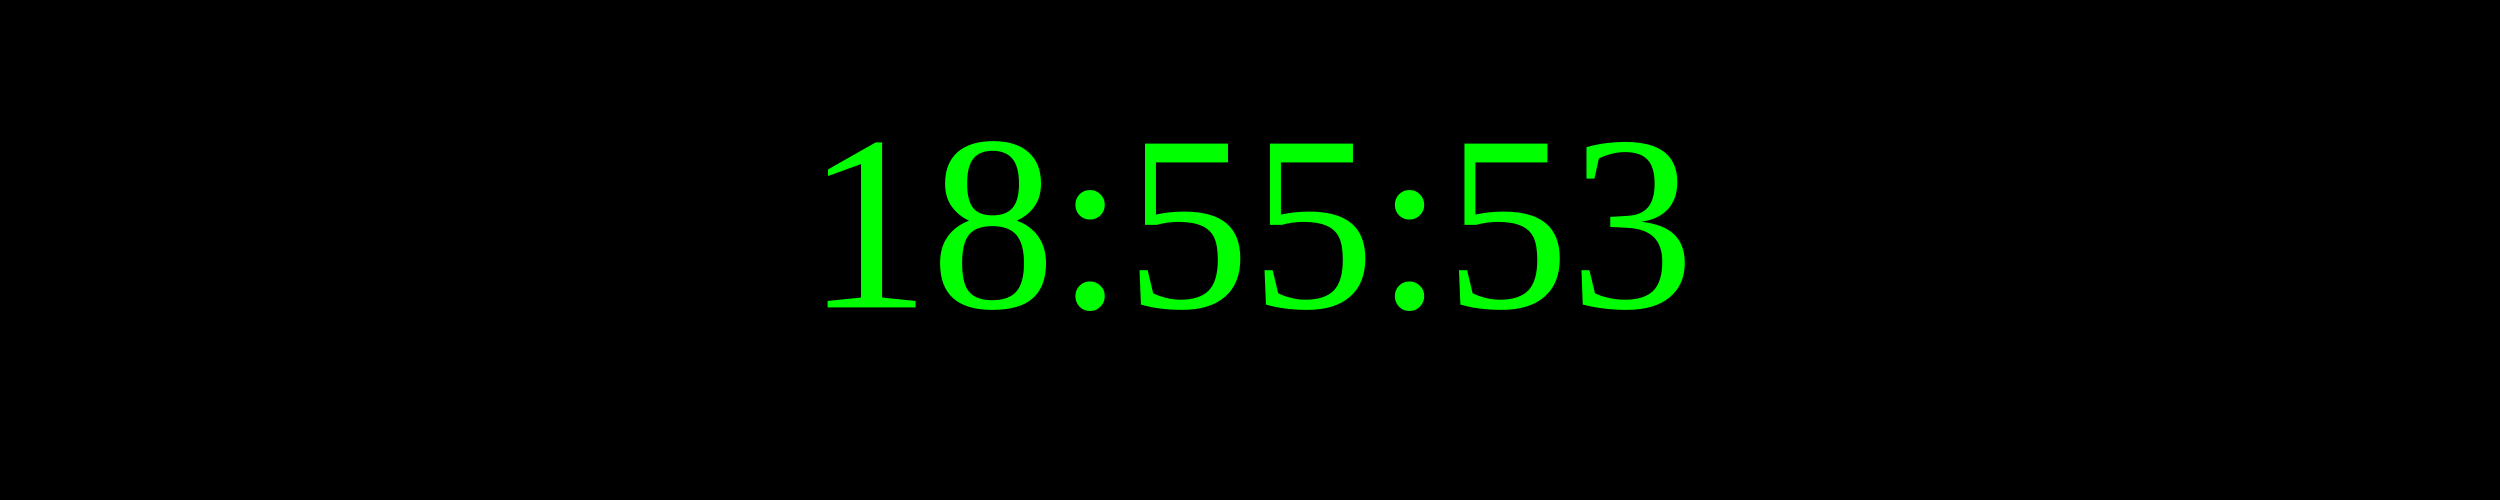
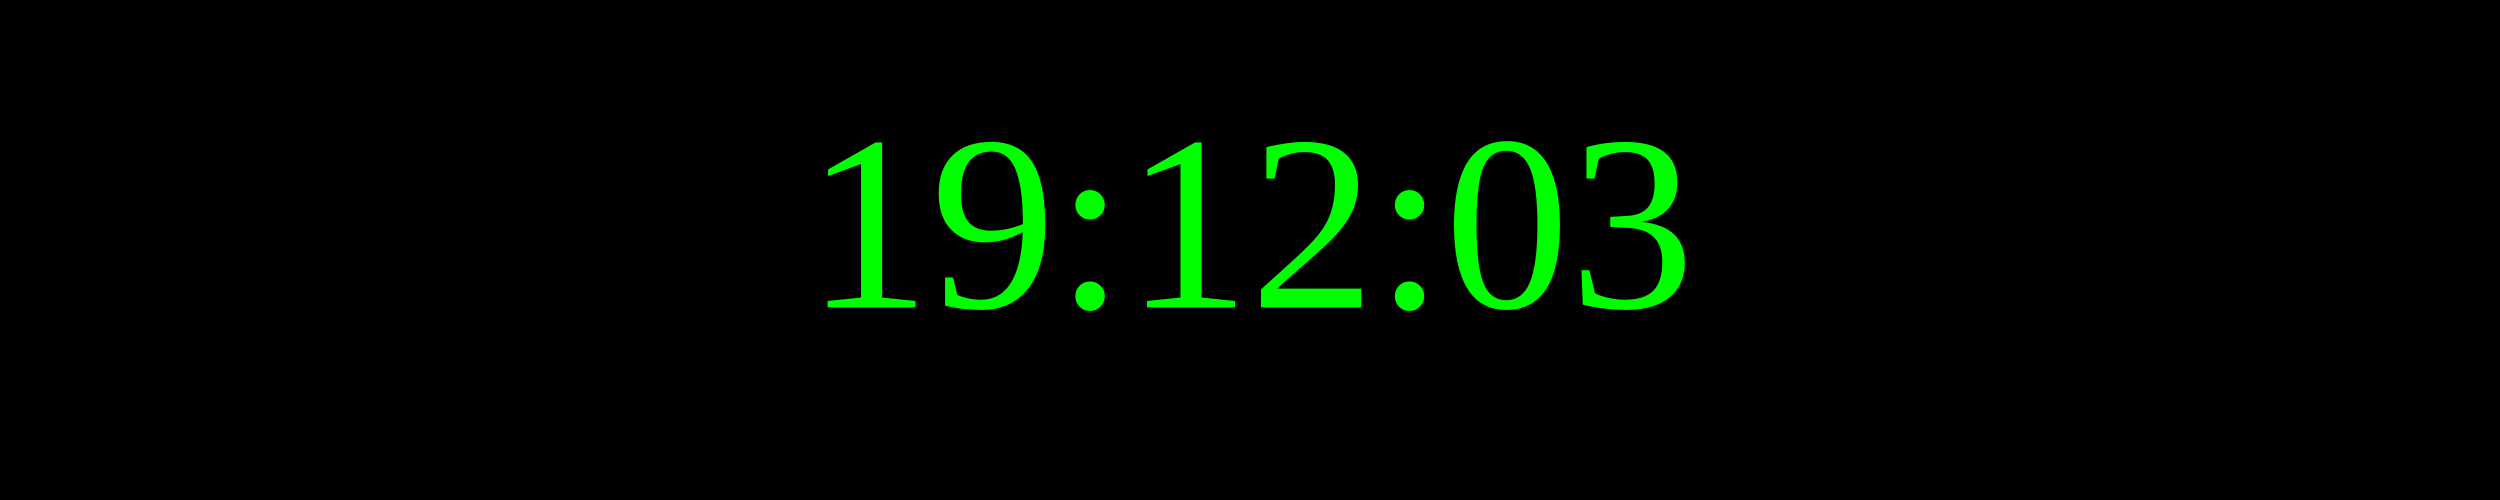
<svg xmlns="http://www.w3.org/2000/svg" width="250" height="50">
  <rect width="100%" height="100%" fill="black" />
  <text x="50%" y="50%" font-size="25" fill="lime" text-anchor="middle" dominant-baseline="middle">
- 18:55:53
+ 19:12:03
</text>
</svg>
